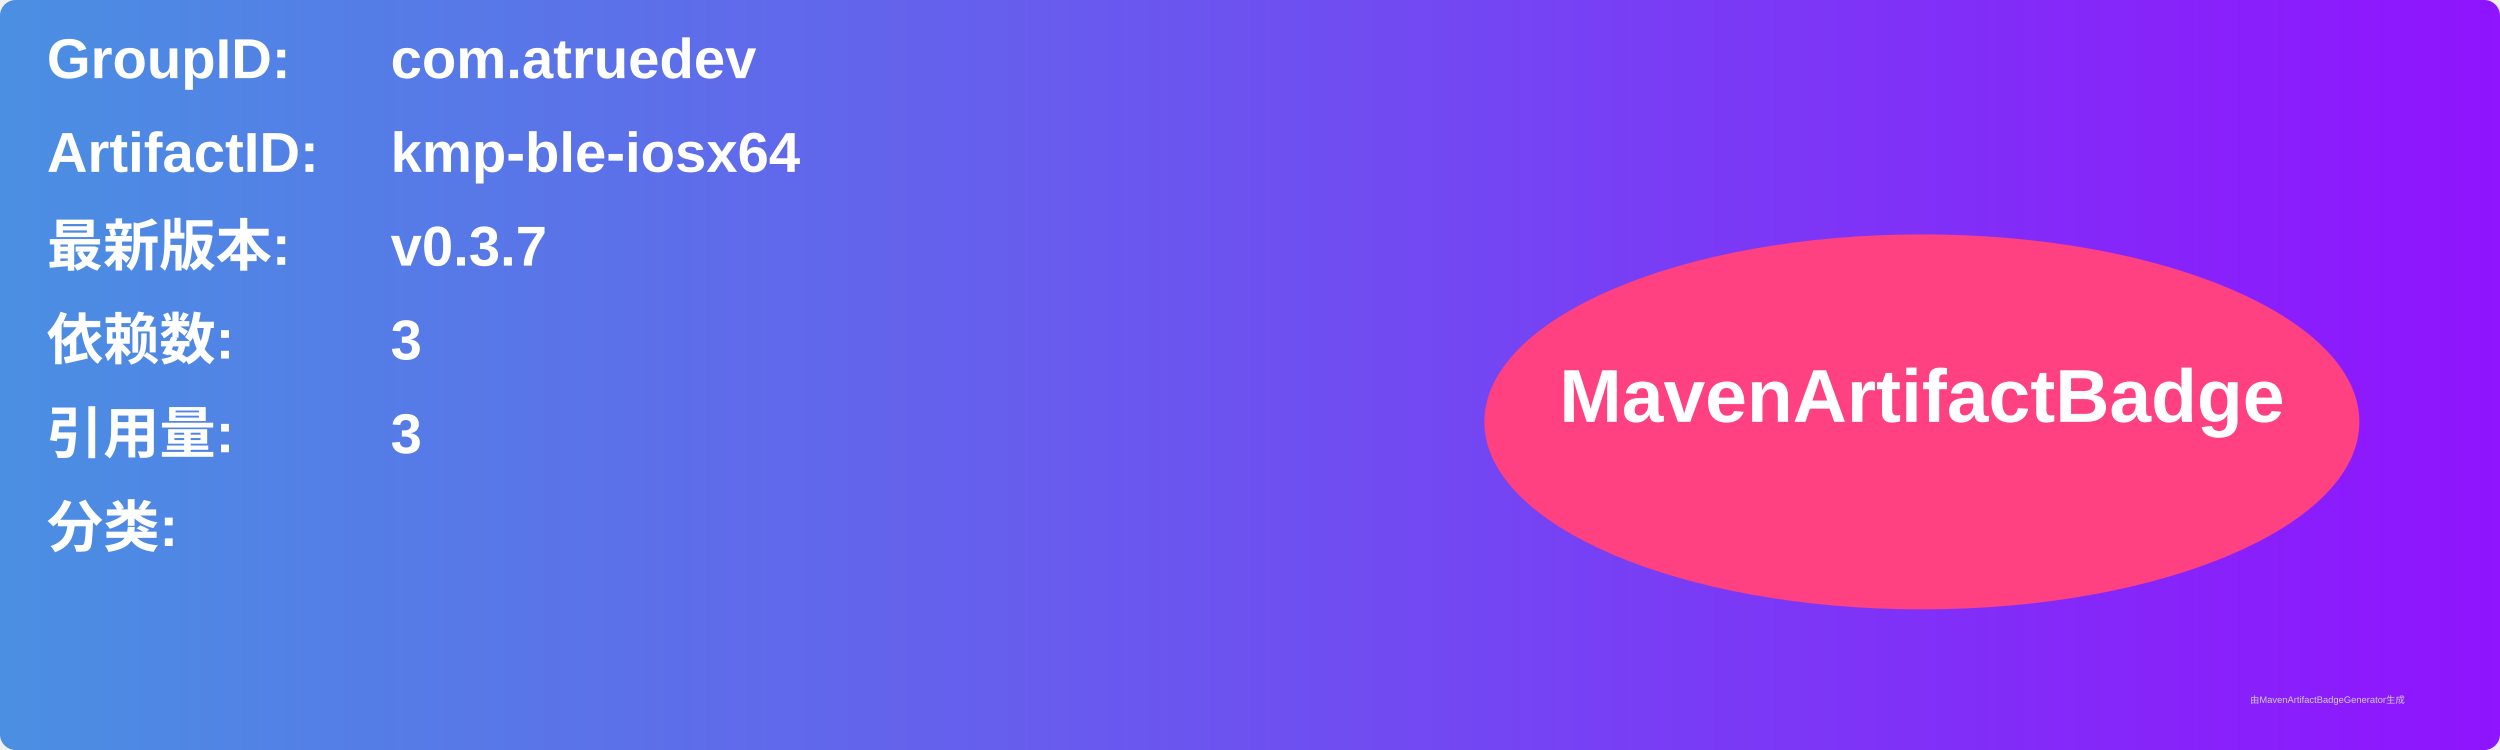
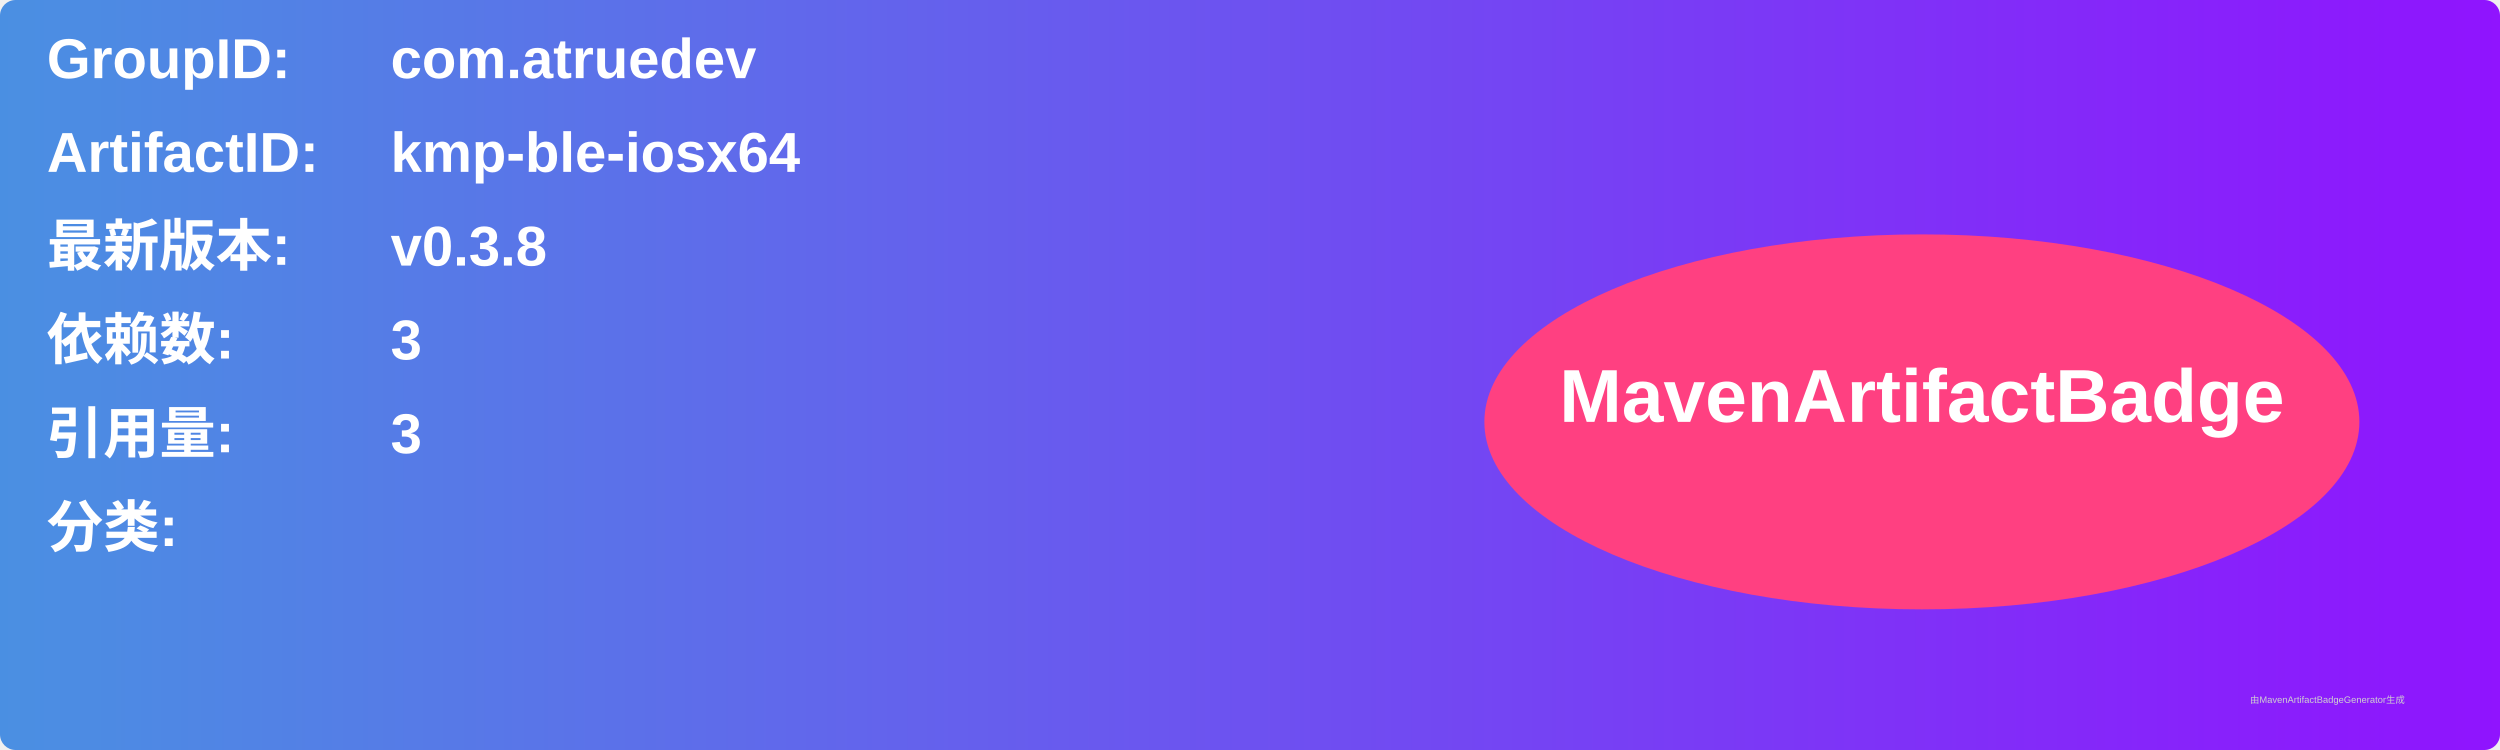
<svg xmlns="http://www.w3.org/2000/svg" width="800" height="240" viewBox="0 0 800 240">
  <linearGradient id="grad" x1="0%" y1="0%" x2="100%" y2="0%">
    <stop offset="0%" stop-color="#4a90e2" />
    <stop offset="100%" stop-color="#9013fe" />
  </linearGradient>
  <rect width="100%" height="100%" rx="5" ry="5" fill="url(#grad)" />
  <g transform="translate(15, 15)">
    <text x="0" y="10" font-family="Arial" font-size="18" fill="white" font-weight="bold" width="260">GroupID:</text>
    <text x="110" y="10" font-family="Arial" font-size="18" fill="white" font-weight="bold" width="460">com.atruedev</text>
    <text x="0" y="40" font-family="Arial" font-size="18" fill="white" font-weight="bold" width="260">ArtifactID:</text>
    <text x="110" y="40" font-family="Arial" font-size="18" fill="white" font-weight="bold" width="460">kmp-ble-iosx64</text>
    <text x="0" y="70" font-family="Arial" font-size="18" fill="white" font-weight="bold">最新版本:</text>
    <text x="110" y="70" font-family="Arial" font-size="18" fill="white" font-weight="bold">
-       <tspan font-weight="bold">v0.3.7</tspan>
+       <tspan font-weight="bold">v0.3.8</tspan>
    </text>
    <text x="0" y="100" font-family="Arial" font-size="18" fill="white" font-weight="bold">依赖数: </text>
    <text x="110" y="100" font-family="Arial" font-size="18" fill="white">
      <tspan font-weight="bold">3</tspan>
    </text>
    <text x="0" y="130" font-family="Arial" font-size="18" fill="white" font-weight="bold">引用量: </text>
    <text x="110" y="130" font-family="Arial" font-size="18" fill="white">
      <tspan font-weight="bold">3</tspan>
    </text>
    <text x="0" y="160" font-family="Arial" font-size="18" fill="white" font-weight="bold">分类:</text>
    <text x="10" y="190" font-family="Arial" font-size="10" fill="white">
      <tspan font-weight="bold" />
    </text>
    <ellipse cx="600" cy="120" rx="140" ry="60" fill="#ff4081" />
    <text x="600" y="120" text-anchor="middle" font-family="Arial" font-size="24" fill="white" font-weight="bold">MavenArtifactBadge</text>
  </g>
  <text x="720" y="225" font-family="Arial" font-size="3" fill="#d0d0d0">由MavenArtifactBadgeGenerator生成</text>
</svg>
